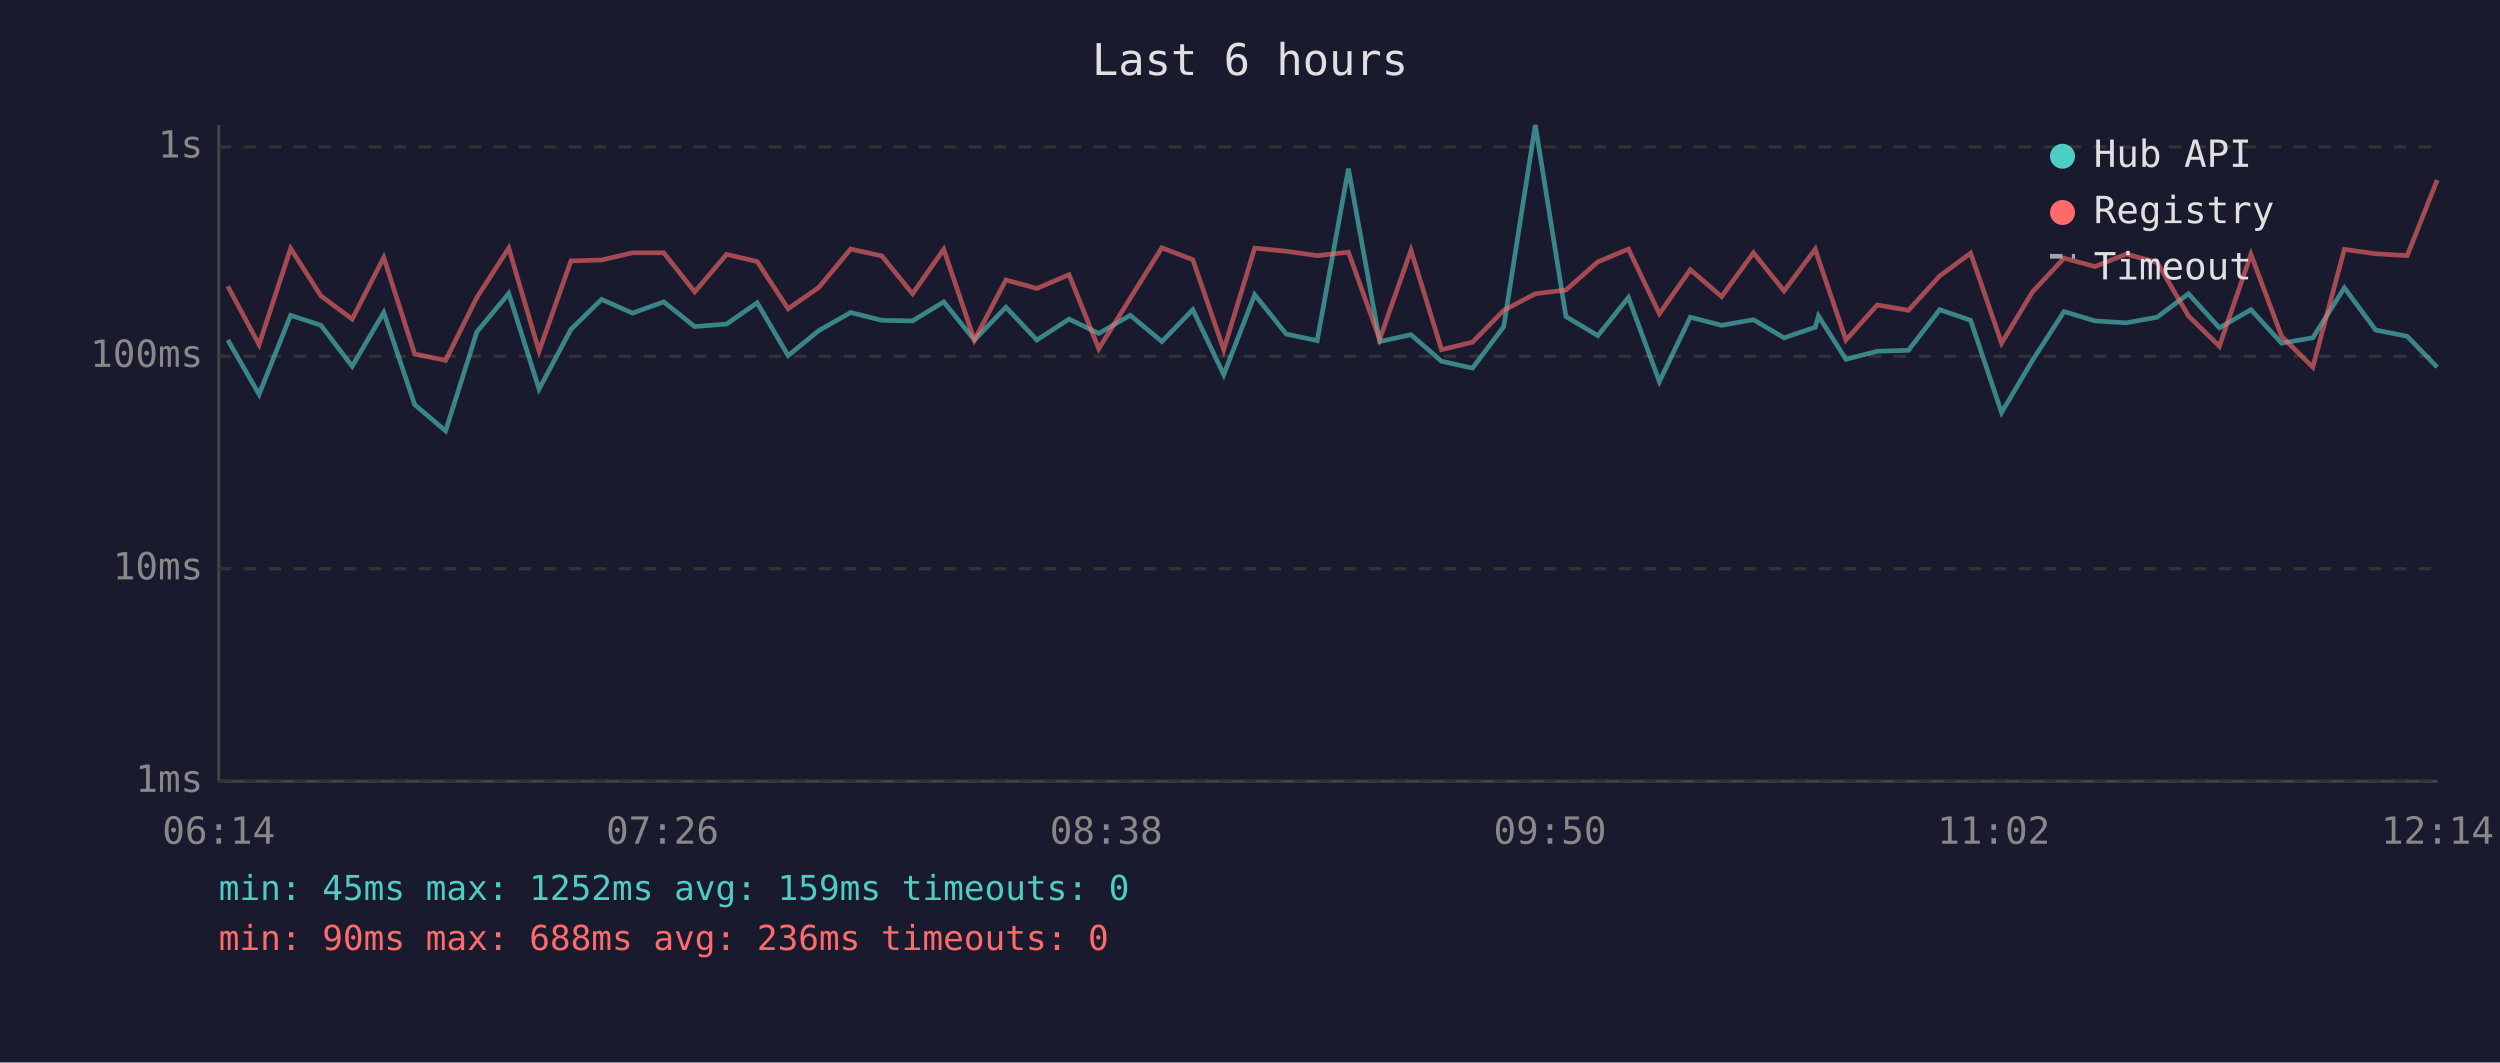
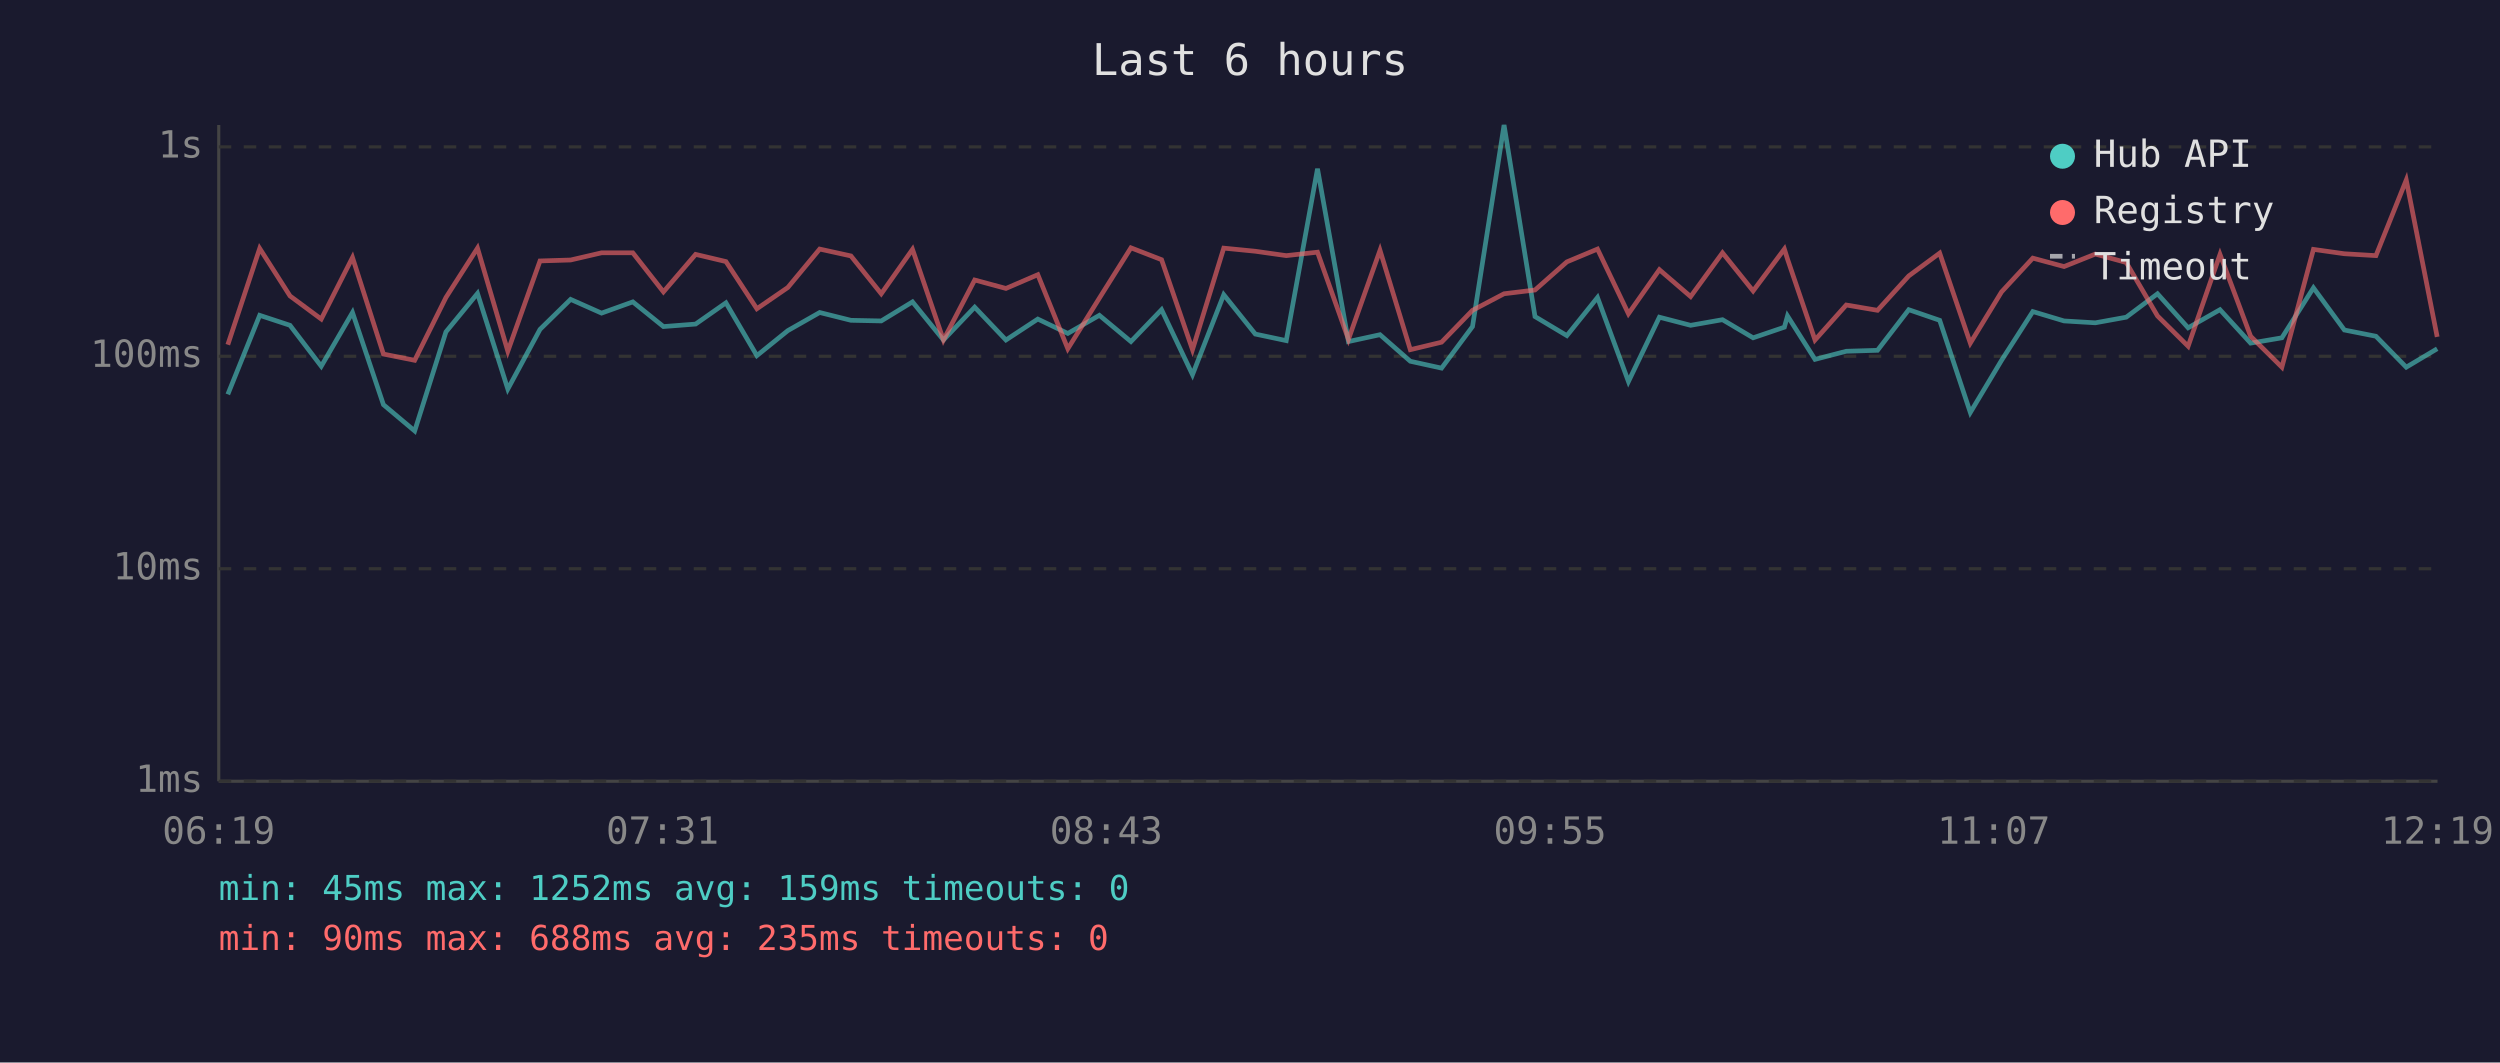
<svg xmlns="http://www.w3.org/2000/svg" viewBox="0 0 800 340" font-family="monospace" font-size="12">
  <rect width="800" height="340" fill="#1a1a2e" />
  <text x="400" y="24" fill="#e0e0e0" font-size="14" text-anchor="middle">Last 6 hours</text>
  <line x1="70" y1="40" x2="70" y2="250" stroke="#444" stroke-width="1" />
  <line x1="70" y1="250" x2="780" y2="250" stroke="#444" stroke-width="1" />
  <line x1="70" y1="250" x2="780" y2="250" stroke="#333" stroke-width="1" stroke-dasharray="4" />
  <text x="65" y="250" fill="#888" text-anchor="end" dominant-baseline="middle">1ms</text>
  <line x1="70" y1="182" x2="780" y2="182" stroke="#333" stroke-width="1" stroke-dasharray="4" />
  <text x="65" y="182" fill="#888" text-anchor="end" dominant-baseline="middle">10ms</text>
  <line x1="70" y1="114" x2="780" y2="114" stroke="#333" stroke-width="1" stroke-dasharray="4" />
  <text x="65" y="114" fill="#888" text-anchor="end" dominant-baseline="middle">100ms</text>
  <line x1="70" y1="47" x2="780" y2="47" stroke="#333" stroke-width="1" stroke-dasharray="4" />
  <text x="65" y="47" fill="#888" text-anchor="end" dominant-baseline="middle">1s</text>
-   <text x="70" y="270" fill="#888" text-anchor="middle">06:14</text>
-   <text x="212" y="270" fill="#888" text-anchor="middle">07:26</text>
-   <text x="354" y="270" fill="#888" text-anchor="middle">08:38</text>
-   <text x="496" y="270" fill="#888" text-anchor="middle">09:50</text>
-   <text x="638" y="270" fill="#888" text-anchor="middle">11:02</text>
-   <text x="780" y="270" fill="#888" text-anchor="middle">12:14</text>
-   <polyline points="72.9,108.8 82.9,126.2 93.0,100.9 102.7,104.1 112.7,117.2 122.8,100.0 132.7,129.5 142.6,137.9 152.6,106.2 162.8,93.9 172.5,124.5 182.7,105.4 192.5,95.8 202.4,100.2 212.4,96.6 222.3,104.5 232.5,103.7 242.3,96.9 252.2,113.8 262.0,105.8 272.2,100.0 282.2,102.5 292.0,102.7 302.0,96.6 311.8,108.8 321.9,98.3 331.8,108.8 342.1,102.1 351.6,106.7 361.7,100.9 371.8,109.3 381.7,99.1 391.6,119.9 401.5,94.3 411.6,106.9 421.5,109.0 431.5,54.0 441.5,109.3 451.5,107.1 461.3,115.6 471.2,117.8 481.2,104.5 491.3,40.0 501.1,101.3 511.3,107.4 521.1,95.2 531.0,122.1 540.9,101.5 550.9,104.1 561.1,102.3 570.9,108.1 580.9,104.7 581.9,101.1 590.7,115.0 600.7,112.4 610.7,112.1 620.7,99.1 630.6,102.5 640.5,132.0 650.4,115.3 660.5,99.7 670.4,102.7 680.4,103.3 690.3,101.5 700.3,94.0 710.2,104.9 720.3,99.1 730.1,109.8 740.1,108.1 750.2,92.1 760.2,105.6 770.3,107.6 779.9,117.5" fill="none" stroke="#4ecdc4" stroke-width="1.5" opacity="0.6" />
-   <polyline points="72.9,91.6 82.9,110.3 93.0,79.5 102.7,94.7 112.7,102.1 122.8,82.4 132.7,113.3 142.6,115.3 152.6,95.2 162.8,79.4 172.5,112.4 182.7,83.5 192.5,83.2 202.4,80.9 212.4,80.9 222.3,93.4 232.5,81.4 242.3,83.7 252.2,98.8 262.0,92.0 272.2,79.7 282.2,81.9 292.0,94.0 302.0,79.8 311.8,108.8 321.9,89.6 331.8,92.3 342.1,87.9 351.6,111.6 361.7,95.4 371.8,79.3 381.7,83.1 391.6,111.9 401.5,79.4 411.6,80.4 421.5,81.8 431.5,80.7 441.5,108.6 451.5,80.1 461.3,111.9 471.2,109.5 481.2,99.3 491.3,94.0 501.1,92.8 511.3,83.8 521.1,79.7 531.0,100.4 540.9,86.3 550.9,94.9 561.1,80.9 570.9,93.1 580.9,79.7 581.9,82.9 590.7,108.8 600.7,97.6 610.7,99.3 620.7,88.3 630.6,81.0 640.5,109.8 650.4,93.4 660.5,82.6 670.4,85.3 680.4,81.3 690.3,84.0 700.3,101.1 710.2,110.8 720.3,81.4 730.1,107.6 740.1,117.5 750.2,79.8 760.2,81.2 770.3,81.8 779.9,57.6" fill="none" stroke="#ff6b6b" stroke-width="1.5" opacity="0.6" />
+   <text x="70" y="270" fill="#888" text-anchor="middle">06:19</text>
+   <text x="212" y="270" fill="#888" text-anchor="middle">07:31</text>
+   <text x="354" y="270" fill="#888" text-anchor="middle">08:43</text>
+   <text x="496" y="270" fill="#888" text-anchor="middle">09:55</text>
+   <text x="638" y="270" fill="#888" text-anchor="middle">11:07</text>
+   <text x="780" y="270" fill="#888" text-anchor="middle">12:19</text>
+   <polyline points="72.9,126.2 83.1,100.9 92.8,104.1 102.8,117.2 112.8,100.0 122.7,129.5 132.7,137.9 142.7,106.2 152.8,93.9 162.5,124.5 172.8,105.4 182.6,95.8 192.5,100.2 202.5,96.6 212.3,104.5 222.6,103.7 232.3,96.9 242.2,113.8 252.1,105.8 262.3,100.0 272.3,102.5 282.0,102.7 292.0,96.6 301.9,108.8 311.9,98.3 321.9,108.8 332.1,102.1 341.7,106.7 351.8,100.9 361.9,109.3 371.7,99.1 381.6,119.9 391.6,94.3 401.7,106.9 411.6,109.0 421.6,54.0 431.5,109.3 441.6,107.1 451.3,115.6 461.3,117.8 471.2,104.5 481.3,40.0 491.2,101.3 501.4,107.4 511.2,95.2 521.1,122.1 531.0,101.5 541.0,104.1 551.2,102.3 561.0,108.1 571.0,104.7 572.0,101.1 580.8,115.0 590.8,112.4 600.8,112.1 610.8,99.1 620.7,102.5 630.5,132.0 640.5,115.3 650.5,99.7 660.5,102.7 670.5,103.3 680.4,101.5 690.4,94.0 700.2,104.9 710.4,99.1 720.2,109.8 730.2,108.1 740.3,92.1 750.2,105.6 760.3,107.6 770.0,117.5 779.9,111.6" fill="none" stroke="#4ecdc4" stroke-width="1.5" opacity="0.6" />
+   <polyline points="72.9,110.3 83.1,79.5 92.8,94.7 102.8,102.1 112.8,82.4 122.7,113.3 132.7,115.3 142.7,95.2 152.8,79.4 162.5,112.4 172.8,83.5 182.6,83.2 192.5,80.9 202.5,80.9 212.3,93.4 222.6,81.4 232.3,83.7 242.2,98.8 252.1,92.0 262.3,79.7 272.3,81.9 282.0,94.0 292.0,79.8 301.9,108.8 311.9,89.6 321.9,92.3 332.1,87.9 341.7,111.6 351.8,95.4 361.9,79.3 371.7,83.1 381.6,111.9 391.6,79.4 401.7,80.4 411.6,81.8 421.6,80.7 431.5,108.6 441.6,80.1 451.3,111.9 461.3,109.5 471.2,99.3 481.3,94.0 491.2,92.8 501.4,83.8 511.2,79.7 521.1,100.4 531.0,86.3 541.0,94.9 551.2,80.9 561.0,93.1 571.0,79.7 572.0,82.9 580.8,108.8 590.8,97.6 600.8,99.3 610.8,88.3 620.7,81.0 630.5,109.8 640.5,93.4 650.5,82.6 660.5,85.3 670.5,81.3 680.4,84.0 690.4,101.1 700.2,110.8 710.4,81.4 720.2,107.6 730.2,117.5 740.3,79.8 750.2,81.2 760.3,81.8 770.0,57.6 779.9,107.8" fill="none" stroke="#ff6b6b" stroke-width="1.5" opacity="0.6" />
  <circle cx="660" cy="50" r="4" fill="#4ecdc4" />
  <text x="670" y="50" fill="#e0e0e0" dominant-baseline="middle">Hub API</text>
  <circle cx="660" cy="68" r="4" fill="#ff6b6b" />
  <text x="670" y="68" fill="#e0e0e0" dominant-baseline="middle">Registry</text>
  <line x1="656" y1="82" x2="664" y2="82" stroke="#e0e0e0" stroke-width="1.5" stroke-dasharray="4,3" opacity="0.7" />
  <text x="670" y="86" fill="#e0e0e0" dominant-baseline="middle">Timeout</text>
  <text x="70" y="288" fill="#4ecdc4" font-size="11">min: 45ms  max: 1252ms  avg: 159ms  timeouts: 0</text>
-   <text x="70" y="304" fill="#ff6b6b" font-size="11">min: 90ms  max: 688ms  avg: 236ms  timeouts: 0</text>
+   <text x="70" y="304" fill="#ff6b6b" font-size="11">min: 90ms  max: 688ms  avg: 235ms  timeouts: 0</text>
</svg>
